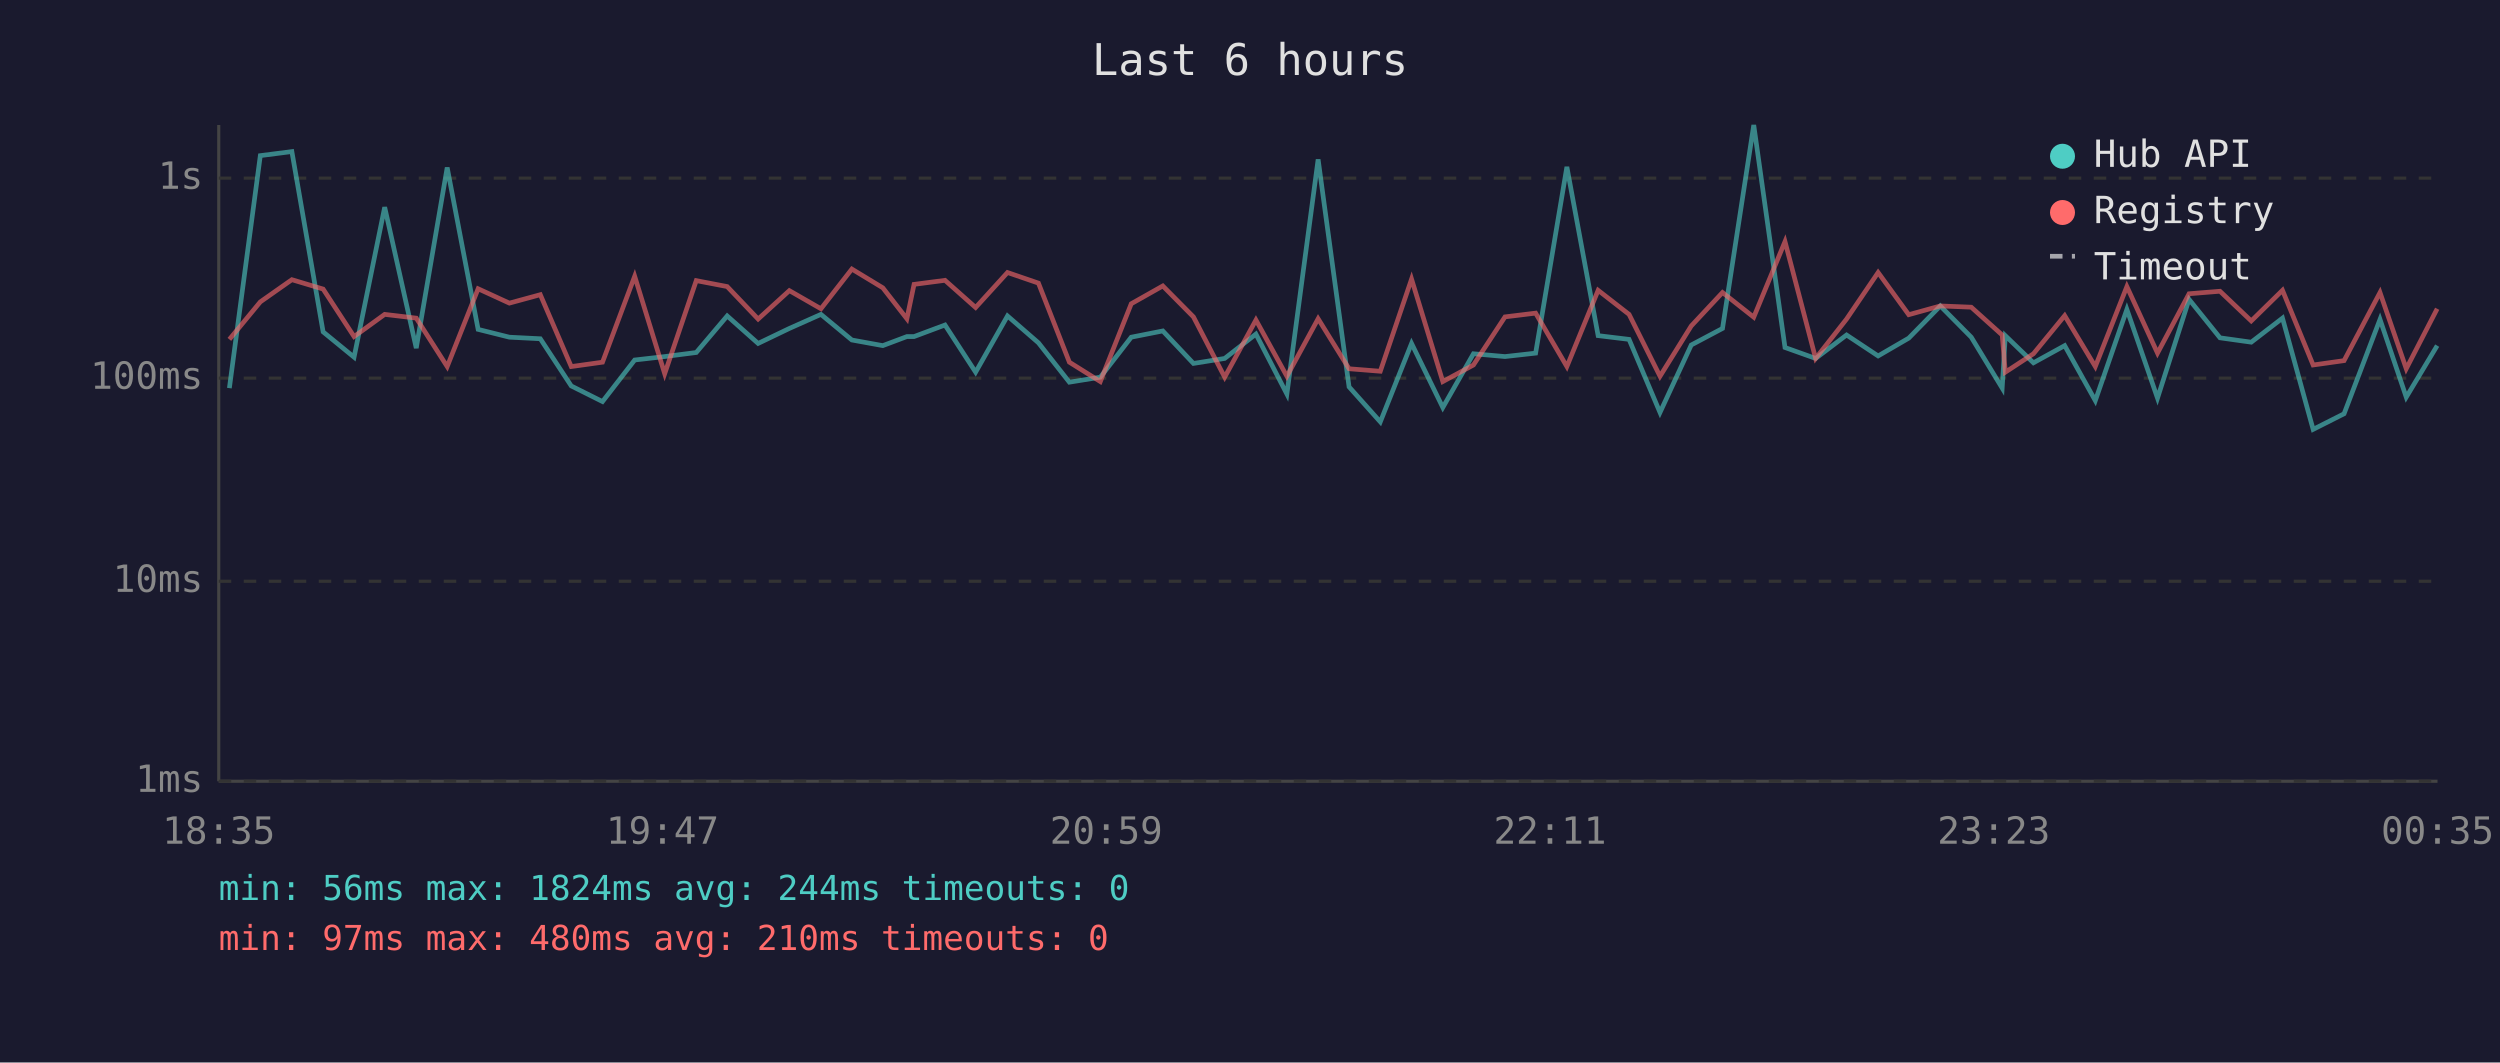
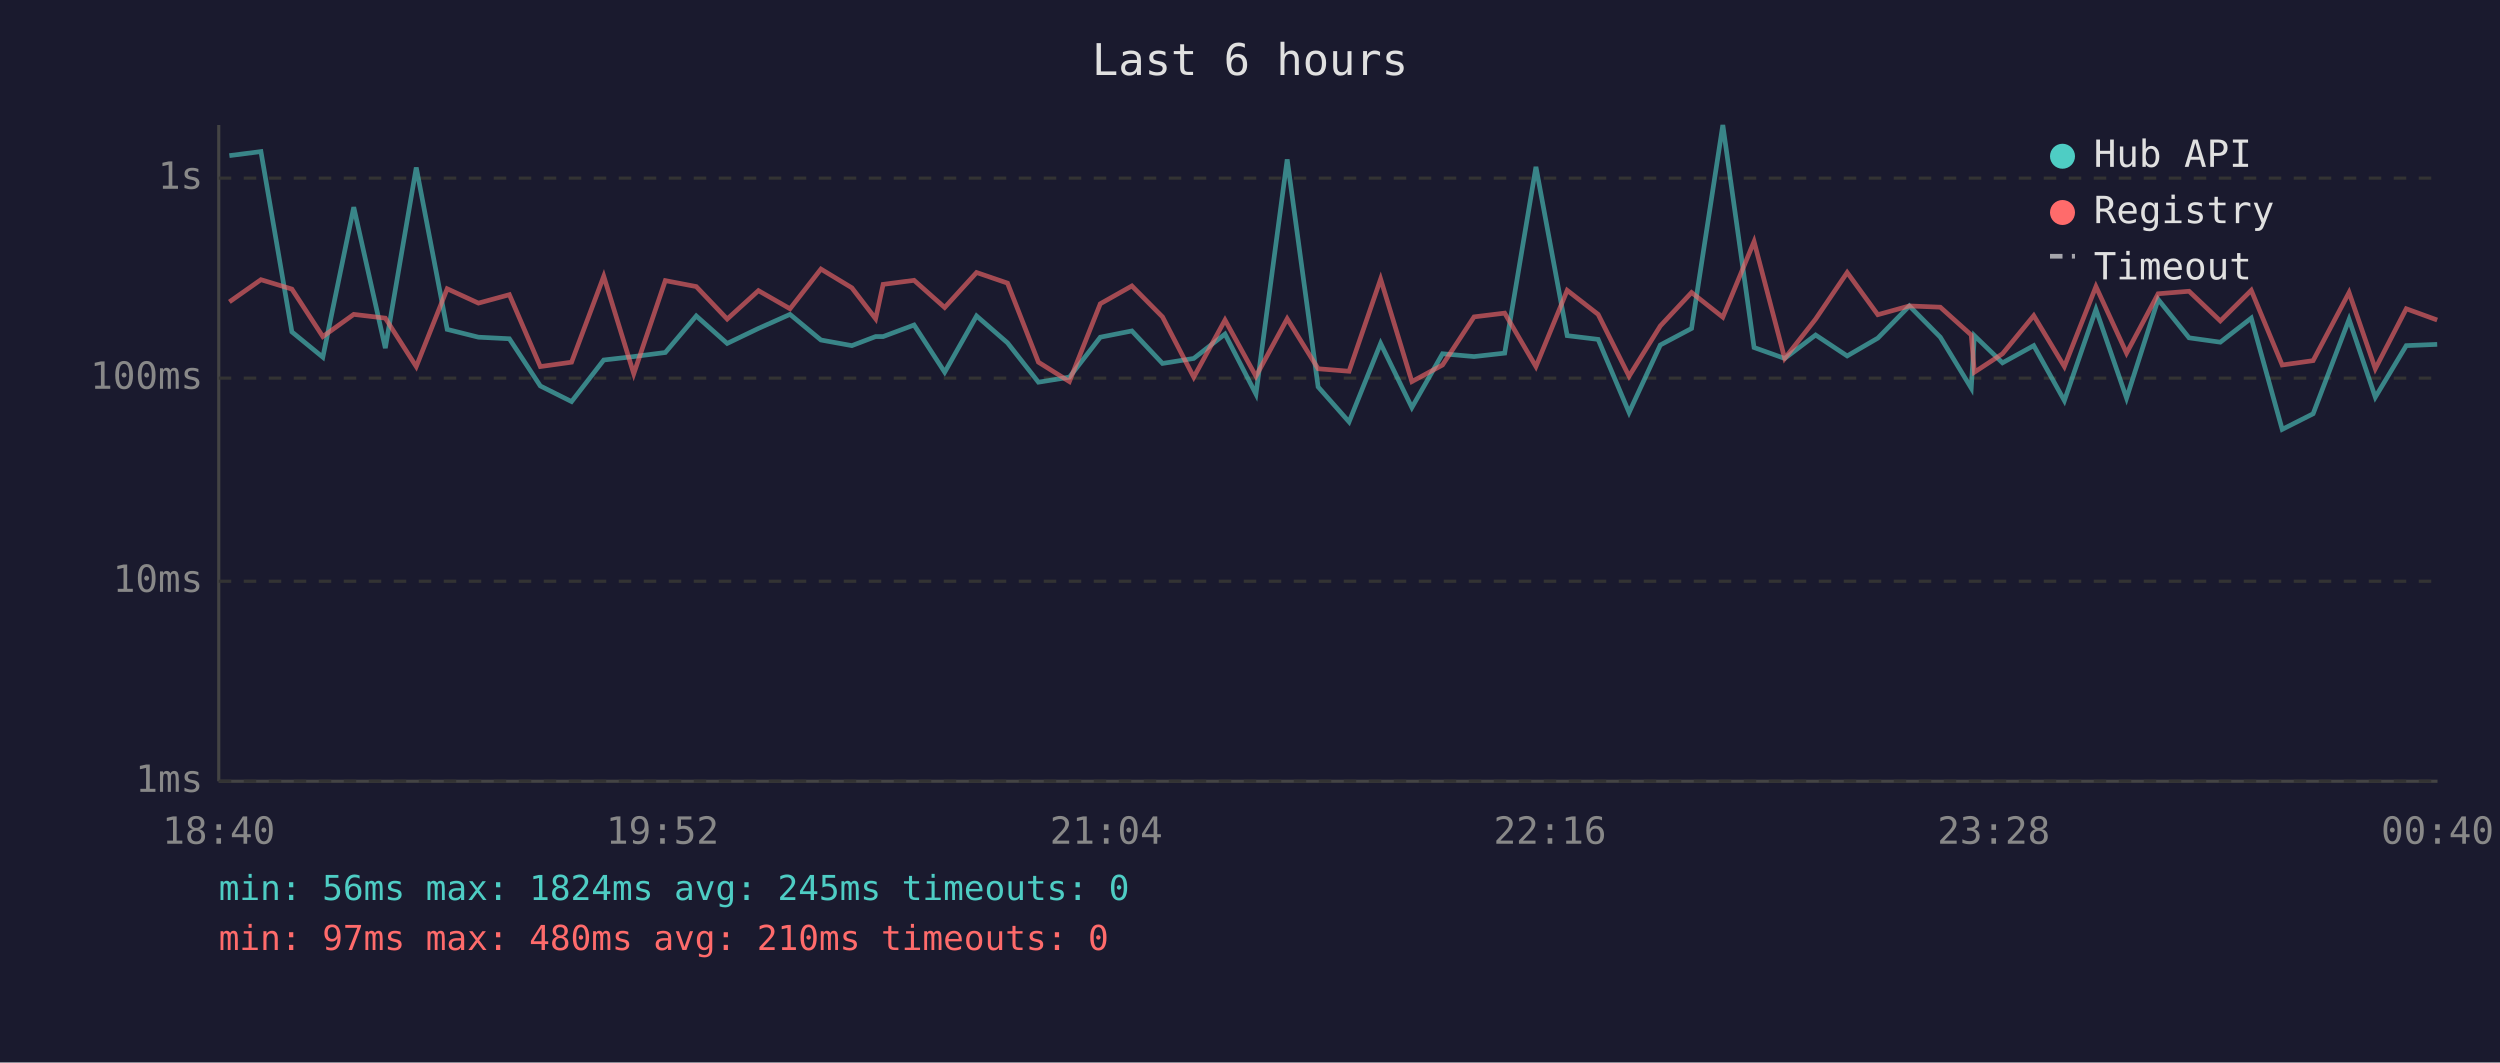
<svg xmlns="http://www.w3.org/2000/svg" viewBox="0 0 800 340" font-family="monospace" font-size="12">
  <rect width="800" height="340" fill="#1a1a2e" />
  <text x="400" y="24" fill="#e0e0e0" font-size="14" text-anchor="middle">Last 6 hours</text>
  <line x1="70" y1="40" x2="70" y2="250" stroke="#444" stroke-width="1" />
  <line x1="70" y1="250" x2="780" y2="250" stroke="#444" stroke-width="1" />
  <line x1="70" y1="250" x2="780" y2="250" stroke="#333" stroke-width="1" stroke-dasharray="4" />
  <text x="65" y="250" fill="#888" text-anchor="end" dominant-baseline="middle">1ms</text>
  <line x1="70" y1="186" x2="780" y2="186" stroke="#333" stroke-width="1" stroke-dasharray="4" />
  <text x="65" y="186" fill="#888" text-anchor="end" dominant-baseline="middle">10ms</text>
  <line x1="70" y1="121" x2="780" y2="121" stroke="#333" stroke-width="1" stroke-dasharray="4" />
  <text x="65" y="121" fill="#888" text-anchor="end" dominant-baseline="middle">100ms</text>
  <line x1="70" y1="57" x2="780" y2="57" stroke="#333" stroke-width="1" stroke-dasharray="4" />
  <text x="65" y="57" fill="#888" text-anchor="end" dominant-baseline="middle">1s</text>
-   <text x="70" y="270" fill="#888" text-anchor="middle">18:35</text>
-   <text x="212" y="270" fill="#888" text-anchor="middle">19:47</text>
-   <text x="354" y="270" fill="#888" text-anchor="middle">20:59</text>
-   <text x="496" y="270" fill="#888" text-anchor="middle">22:11</text>
-   <text x="638" y="270" fill="#888" text-anchor="middle">23:23</text>
-   <text x="780" y="270" fill="#888" text-anchor="middle">00:35</text>
-   <polyline points="73.4,124.2 83.3,49.8 93.4,48.5 103.4,106.2 113.3,114.3 123.1,66.3 133.2,111.4 143.1,53.6 153.0,105.4 163.0,107.9 172.9,108.4 182.8,123.5 192.8,128.5 203.1,115.2 212.7,114.1 222.8,112.8 232.7,101.1 242.6,109.9 252.6,105.1 262.7,100.6 272.6,108.8 282.5,110.6 290.2,107.7 292.5,107.7 302.4,104.0 312.2,119.1 322.4,101.1 332.3,109.7 342.2,122.3 352.1,120.7 362.0,107.9 372.1,105.9 381.9,116.3 391.9,114.7 401.9,106.9 411.8,126.1 421.8,51.0 431.7,123.8 441.7,135.0 451.7,109.9 461.7,130.4 471.5,113.2 481.6,114.1 491.4,113.0 501.4,53.4 511.4,107.4 521.3,108.6 531.2,132.0 541.2,110.4 551.2,105.1 561.2,40.0 571.2,111.2 581.0,114.7 590.9,107.2 601.0,113.9 610.8,108.2 620.9,97.9 630.8,107.9 640.7,124.2 641.7,107.4 650.7,116.1 660.7,110.6 670.5,128.2 680.6,99.0 690.4,127.4 700.5,95.8 710.4,108.1 720.4,109.5 730.4,101.8 740.2,137.4 750.1,132.4 761.6,102.2 770.0,127.1 779.9,110.6" fill="none" stroke="#4ecdc4" stroke-width="1.5" opacity="0.6" />
-   <polyline points="73.4,108.6 83.3,96.6 93.4,89.5 103.4,92.5 113.3,107.7 123.1,100.6 133.2,101.8 143.1,117.3 153.0,92.4 163.0,97.0 172.9,94.3 182.8,117.3 192.8,115.9 203.1,88.4 212.7,119.6 222.8,89.8 232.7,91.7 242.6,102.1 252.6,93.0 262.7,98.8 272.6,86.1 282.5,92.1 290.2,102.0 292.5,91.0 302.4,89.7 312.2,98.4 322.4,87.2 332.3,90.6 342.2,115.9 352.1,122.1 362.0,97.2 372.1,91.5 381.9,101.4 391.9,120.7 401.9,102.4 411.8,120.4 421.8,102.0 431.7,118.0 441.7,118.8 451.7,89.3 461.7,122.1 471.5,116.8 481.6,101.4 491.4,100.2 501.4,117.3 511.4,92.9 521.3,100.6 531.2,120.4 541.2,104.3 551.2,93.6 561.2,101.5 571.2,77.3 581.0,114.7 590.9,102.1 601.0,87.2 610.8,100.7 620.9,97.9 630.8,98.3 640.7,107.2 641.7,119.1 650.7,113.2 660.7,101.0 670.5,117.3 680.6,91.7 690.4,113.0 700.5,94.0 710.4,93.2 720.4,102.7 730.4,92.9 740.2,116.8 750.1,115.4 761.6,93.6 770.0,118.0 779.9,98.8" fill="none" stroke="#ff6b6b" stroke-width="1.5" opacity="0.6" />
+   <text x="70" y="270" fill="#888" text-anchor="middle">18:40</text>
+   <text x="212" y="270" fill="#888" text-anchor="middle">19:52</text>
+   <text x="354" y="270" fill="#888" text-anchor="middle">21:04</text>
+   <text x="496" y="270" fill="#888" text-anchor="middle">22:16</text>
+   <text x="638" y="270" fill="#888" text-anchor="middle">23:28</text>
+   <text x="780" y="270" fill="#888" text-anchor="middle">00:40</text>
+   <polyline points="73.4,49.8 83.5,48.5 93.4,106.2 103.3,114.3 113.2,66.3 123.3,111.4 133.2,53.6 143.1,105.4 153.1,107.9 163.0,108.4 172.9,123.5 182.9,128.5 193.2,115.2 202.8,114.1 212.9,112.8 222.8,101.1 232.7,109.9 242.7,105.1 252.8,100.6 262.7,108.8 272.6,110.6 280.2,107.7 282.6,107.7 292.5,104.0 302.3,119.1 312.5,101.1 322.4,109.7 332.3,122.3 342.2,120.7 352.1,107.9 362.2,105.9 372.0,116.3 382.0,114.7 392.0,106.9 401.9,126.1 411.9,51.0 421.8,123.8 431.7,135.0 441.8,109.9 451.8,130.4 461.6,113.2 471.7,114.1 481.5,113.0 491.5,53.4 501.5,107.4 511.4,108.6 521.3,132.0 531.3,110.4 541.3,105.1 551.3,40.0 561.3,111.2 571.1,114.7 581.0,107.2 591.1,113.9 600.9,108.2 611.0,97.9 620.9,107.9 630.8,124.2 631.8,107.4 640.8,116.1 650.8,110.6 660.6,128.2 670.7,99.0 680.5,127.4 690.6,95.8 700.5,108.1 710.5,109.5 720.4,101.8 730.3,137.4 740.2,132.4 751.7,102.2 760.1,127.1 770.0,110.6 779.9,110.2" fill="none" stroke="#4ecdc4" stroke-width="1.5" opacity="0.6" />
+   <polyline points="73.4,96.6 83.5,89.5 93.4,92.5 103.3,107.7 113.2,100.6 123.3,101.8 133.2,117.3 143.1,92.4 153.1,97.0 163.0,94.3 172.9,117.3 182.9,115.9 193.2,88.4 202.8,119.6 212.9,89.8 222.8,91.7 232.7,102.1 242.7,93.0 252.8,98.8 262.7,86.1 272.6,92.1 280.2,102.0 282.6,91.0 292.5,89.7 302.3,98.4 312.5,87.2 322.4,90.6 332.3,115.9 342.2,122.1 352.1,97.2 362.2,91.5 372.0,101.4 382.0,120.7 392.0,102.4 401.9,120.4 411.9,102.0 421.8,118.0 431.7,118.8 441.8,89.3 451.8,122.1 461.6,116.8 471.7,101.4 481.5,100.2 491.5,117.3 501.5,92.9 511.4,100.6 521.3,120.4 531.3,104.3 541.3,93.6 551.3,101.5 561.3,77.3 571.1,114.7 581.0,102.1 591.1,87.2 600.9,100.7 611.0,97.9 620.9,98.3 630.8,107.2 631.8,119.1 640.8,113.2 650.8,101.0 660.6,117.3 670.7,91.7 680.5,113.0 690.6,94.0 700.5,93.2 710.5,102.7 720.4,92.9 730.3,116.8 740.2,115.4 751.7,93.6 760.1,118.0 770.0,98.8 779.9,102.4" fill="none" stroke="#ff6b6b" stroke-width="1.5" opacity="0.6" />
  <circle cx="660" cy="50" r="4" fill="#4ecdc4" />
  <text x="670" y="50" fill="#e0e0e0" dominant-baseline="middle">Hub API</text>
  <circle cx="660" cy="68" r="4" fill="#ff6b6b" />
  <text x="670" y="68" fill="#e0e0e0" dominant-baseline="middle">Registry</text>
  <line x1="656" y1="82" x2="664" y2="82" stroke="#e0e0e0" stroke-width="1.5" stroke-dasharray="4,3" opacity="0.7" />
  <text x="670" y="86" fill="#e0e0e0" dominant-baseline="middle">Timeout</text>
-   <text x="70" y="288" fill="#4ecdc4" font-size="11">min: 56ms  max: 1824ms  avg: 244ms  timeouts: 0</text>
+   <text x="70" y="288" fill="#4ecdc4" font-size="11">min: 56ms  max: 1824ms  avg: 245ms  timeouts: 0</text>
  <text x="70" y="304" fill="#ff6b6b" font-size="11">min: 97ms  max: 480ms  avg: 210ms  timeouts: 0</text>
</svg>
